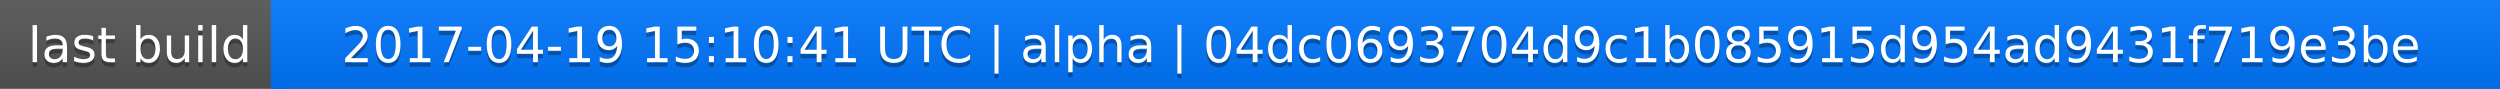
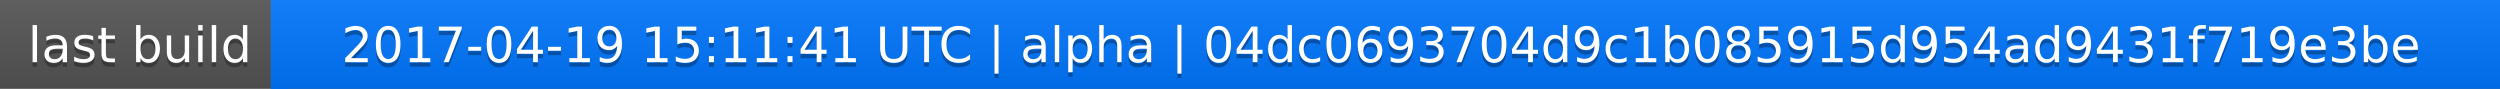
<svg xmlns="http://www.w3.org/2000/svg" width="563" height="20">
  <linearGradient id="a" x2="0" y2="100%">
    <stop offset="0" stop-color="#bbb" stop-opacity=".1" />
    <stop offset="1" stop-opacity=".1" />
  </linearGradient>
  <rect rx="0" width="563" height="20" fill="#555" />
  <rect rx="0" x="61" width="502" height="20" fill="#07f" />
  <path fill="#07f" d="M61 0h4v20h-4z" />
  <rect rx="0" width="563" height="20" fill="url(#a)" />
  <g fill="#fff" text-anchor="middle" font-family="DejaVu Sans,Verdana,Geneva,sans-serif" font-size="11">
    <text x="31.5" y="15" fill="#010101" fill-opacity=".3">last build</text>
    <text x="31.5" y="14">last build</text>
-     <text x="311" y="15" fill="#010101" fill-opacity=".3">2017-04-19 15:10:41 UTC | alpha | 04dc0693704d9c1b085915d954ad9431f719e3be</text>
-     <text x="311" y="14">2017-04-19 15:10:41 UTC | alpha | 04dc0693704d9c1b085915d954ad9431f719e3be</text>
+     <text x="311" y="15" fill="#010101" fill-opacity=".3">2017-04-19 15:11:41 UTC | alpha | 04dc0693704d9c1b085915d954ad9431f719e3be</text>
+     <text x="311" y="14">2017-04-19 15:11:41 UTC | alpha | 04dc0693704d9c1b085915d954ad9431f719e3be</text>
  </g>
</svg>
